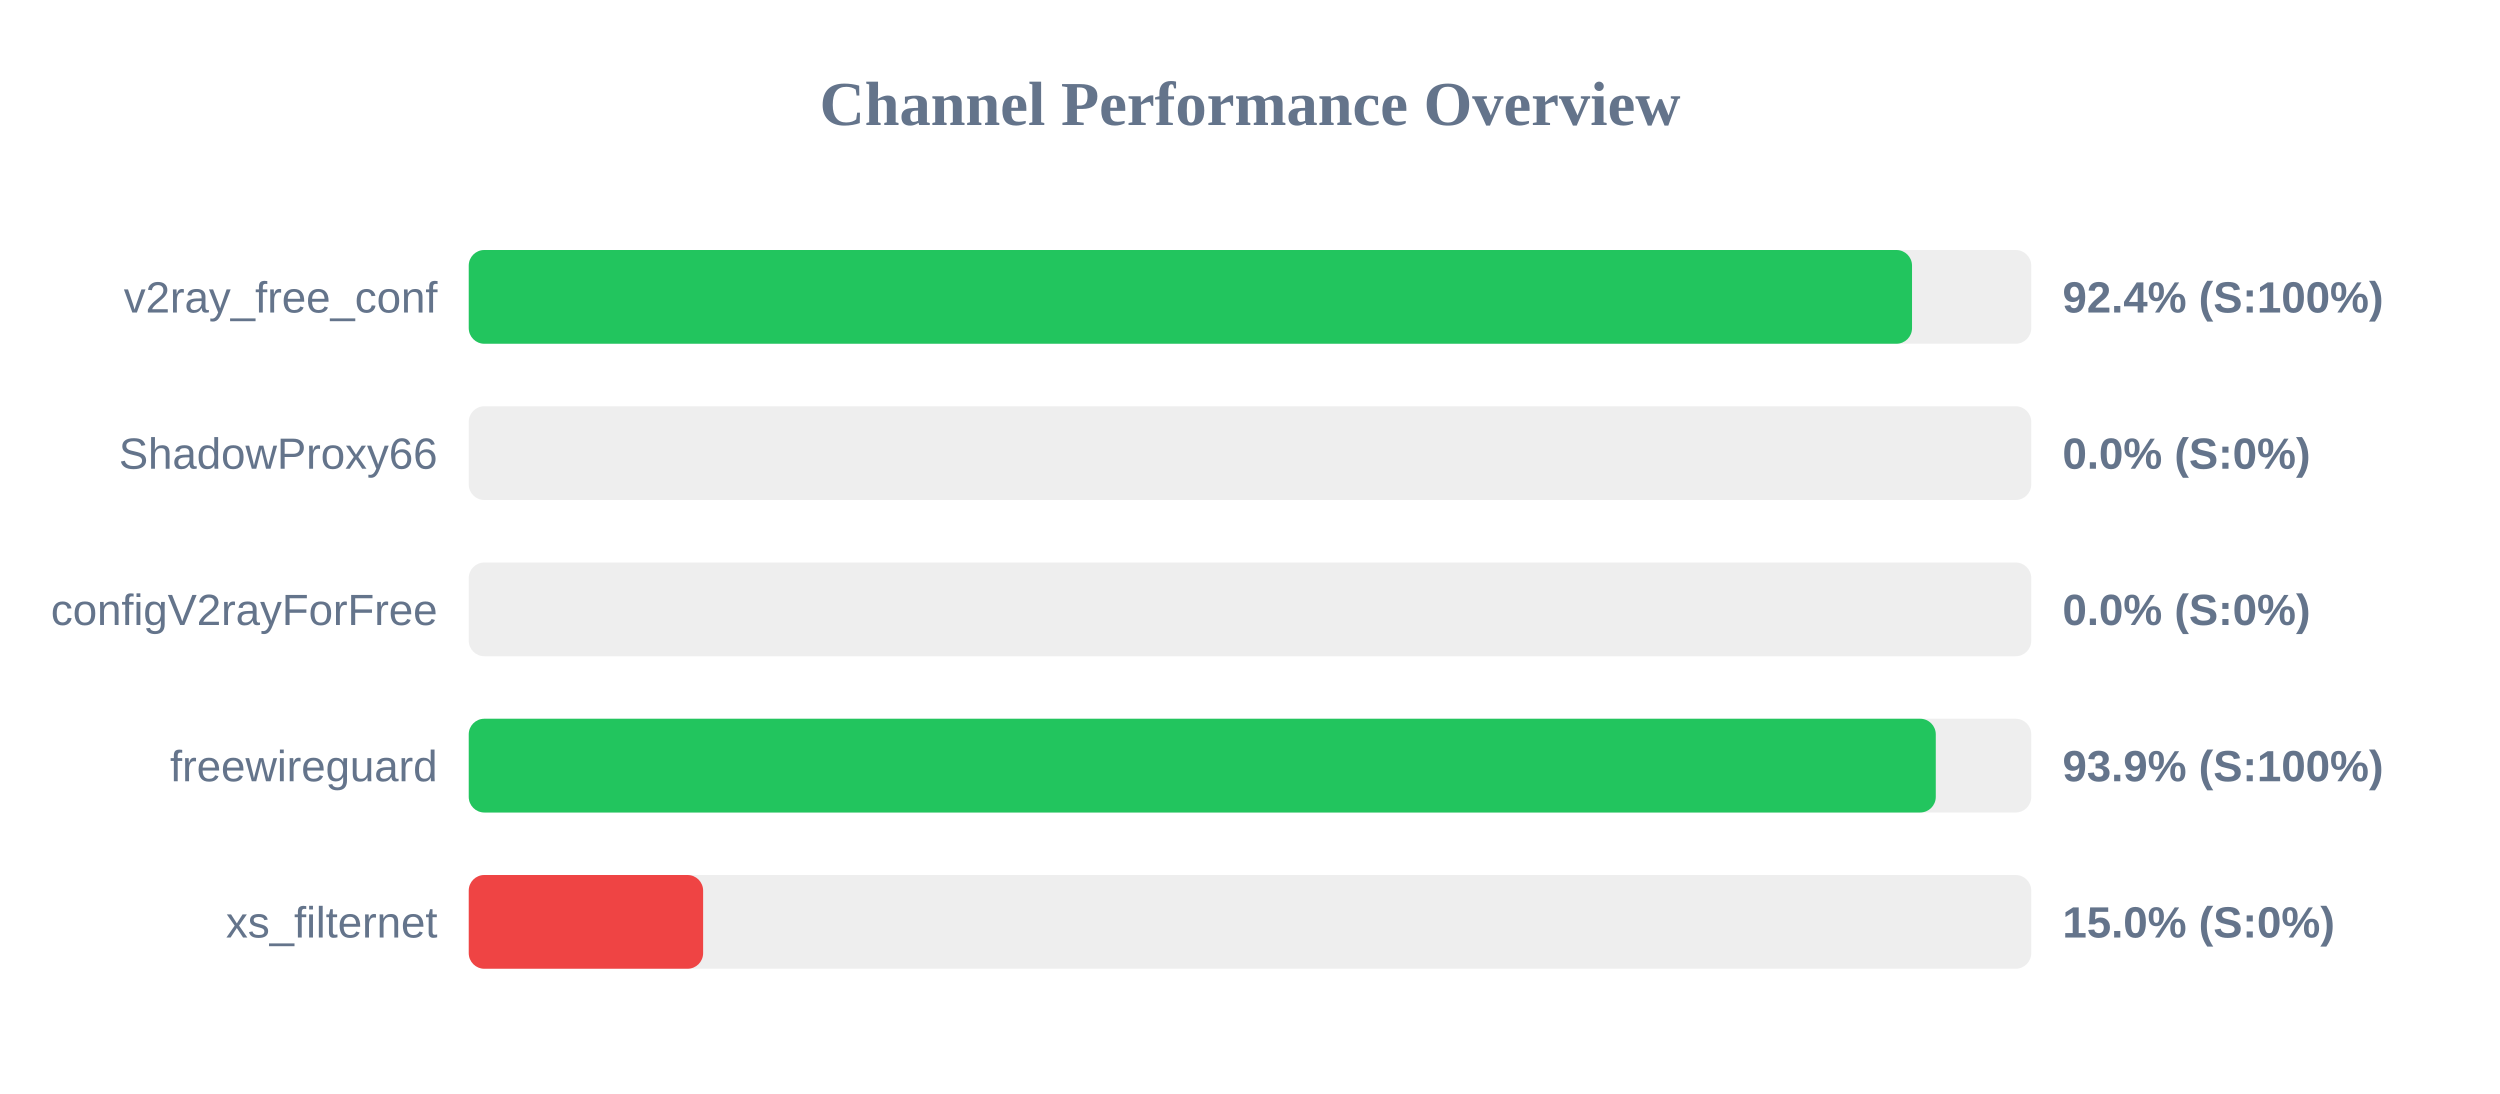
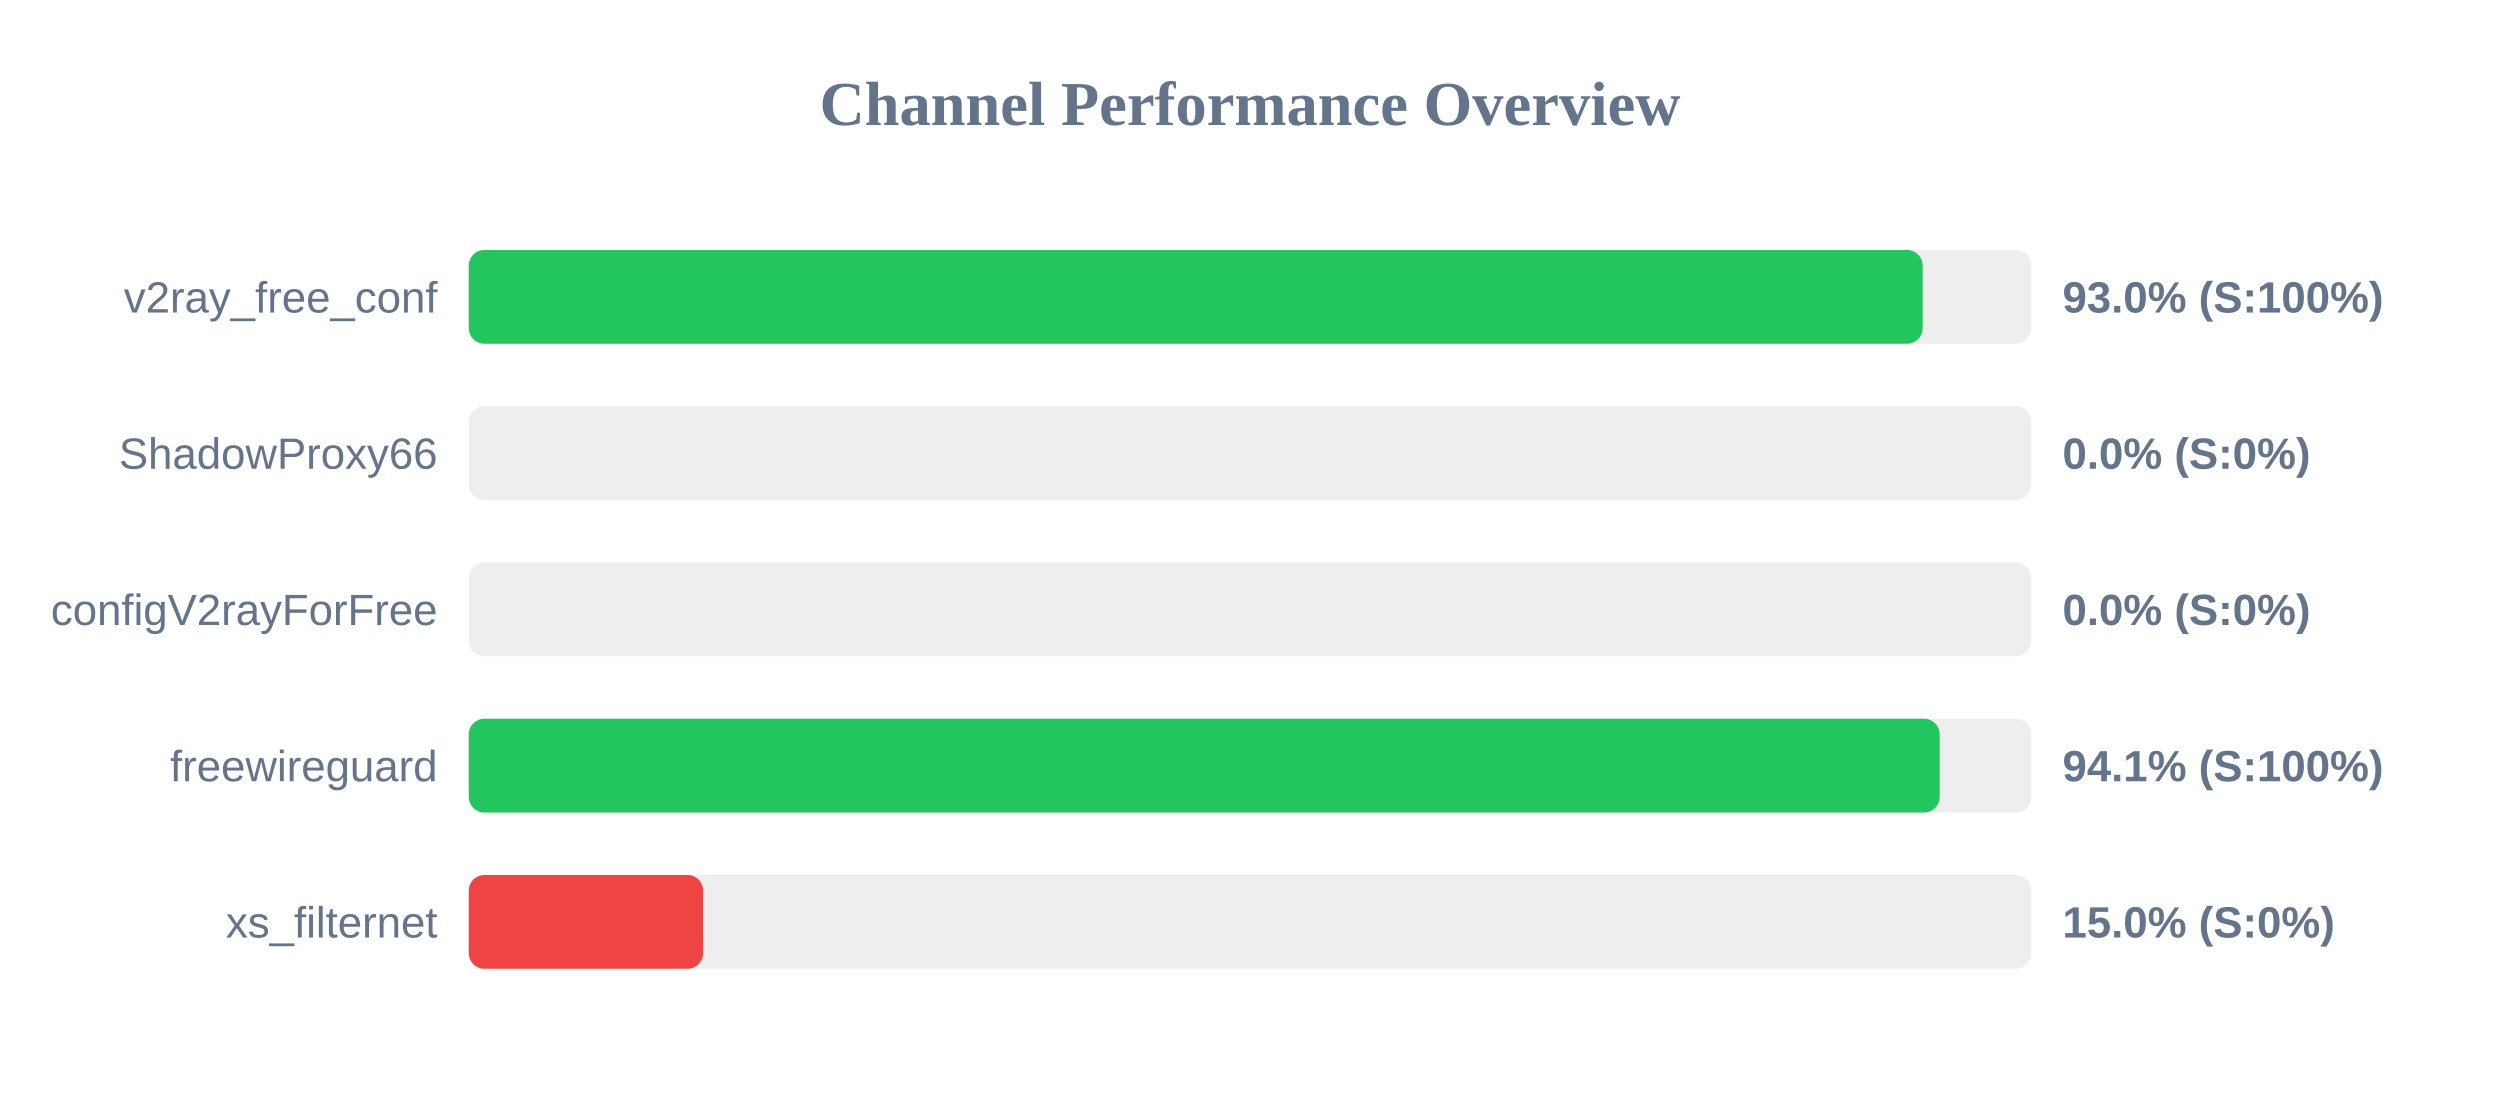
<svg xmlns="http://www.w3.org/2000/svg" width="800" height="350" version="1.1">
  <style>
        .row { font: 14px Arial; fill: #64748b; }
        .score { font: bold 14px Arial; fill: #64748b; }
    </style>
  <text x="400" y="40" text-anchor="middle" font-size="20px" font-weight="bold" fill="#64748b">Channel Performance Overview</text>
  <rect x="150" y="80" width="500" height="30" fill="#eee" rx="5" />
-   <rect x="150" y="80" width="461.85" height="30" fill="#22c55e" rx="5" />
+   <rect x="150" y="80" width="465.25" height="30" fill="#22c55e" rx="5" />
  <text x="140" y="100" text-anchor="end" class="row">v2ray_free_conf</text>
-   <text x="660" y="100" text-anchor="start" class="score">92.4% (S:100%)</text>
+   <text x="660" y="100" text-anchor="start" class="score">93.0% (S:100%)</text>
  <rect x="150" y="130" width="500" height="30" fill="#eee" rx="5" />
  <rect x="150" y="130" width="0.0" height="30" fill="#ef4444" rx="5" />
  <text x="140" y="150" text-anchor="end" class="row">ShadowProxy66</text>
  <text x="660" y="150" text-anchor="start" class="score">0.0% (S:0%)</text>
  <rect x="150" y="180" width="500" height="30" fill="#eee" rx="5" />
  <rect x="150" y="180" width="0.0" height="30" fill="#ef4444" rx="5" />
  <text x="140" y="200" text-anchor="end" class="row">configV2rayForFree</text>
  <text x="660" y="200" text-anchor="start" class="score">0.0% (S:0%)</text>
  <rect x="150" y="230" width="500" height="30" fill="#eee" rx="5" />
-   <rect x="150" y="230" width="469.45" height="30" fill="#22c55e" rx="5" />
+   <rect x="150" y="230" width="470.7" height="30" fill="#22c55e" rx="5" />
  <text x="140" y="250" text-anchor="end" class="row">freewireguard</text>
-   <text x="660" y="250" text-anchor="start" class="score">93.9% (S:100%)</text>
+   <text x="660" y="250" text-anchor="start" class="score">94.1% (S:100%)</text>
  <rect x="150" y="280" width="500" height="30" fill="#eee" rx="5" />
  <rect x="150" y="280" width="75.0" height="30" fill="#ef4444" rx="5" />
  <text x="140" y="300" text-anchor="end" class="row">xs_filternet</text>
  <text x="660" y="300" text-anchor="start" class="score">15.0% (S:0%)</text>
</svg>
